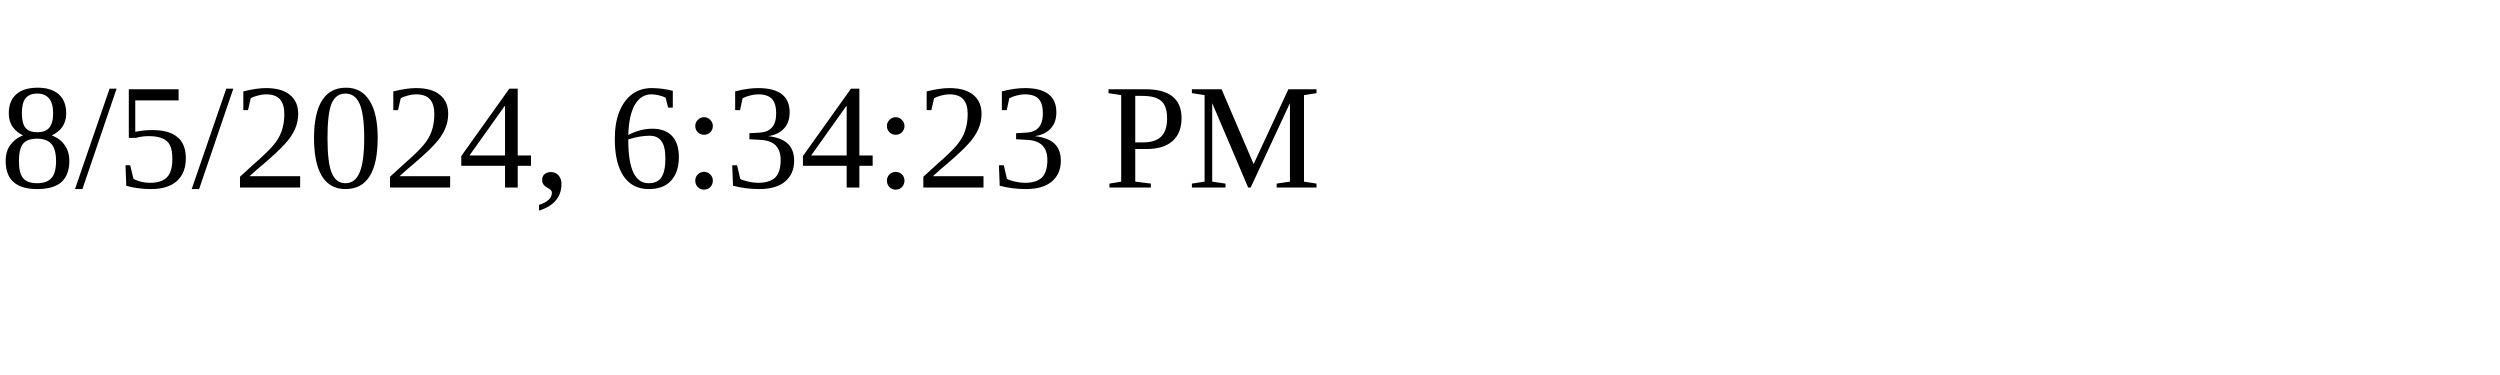
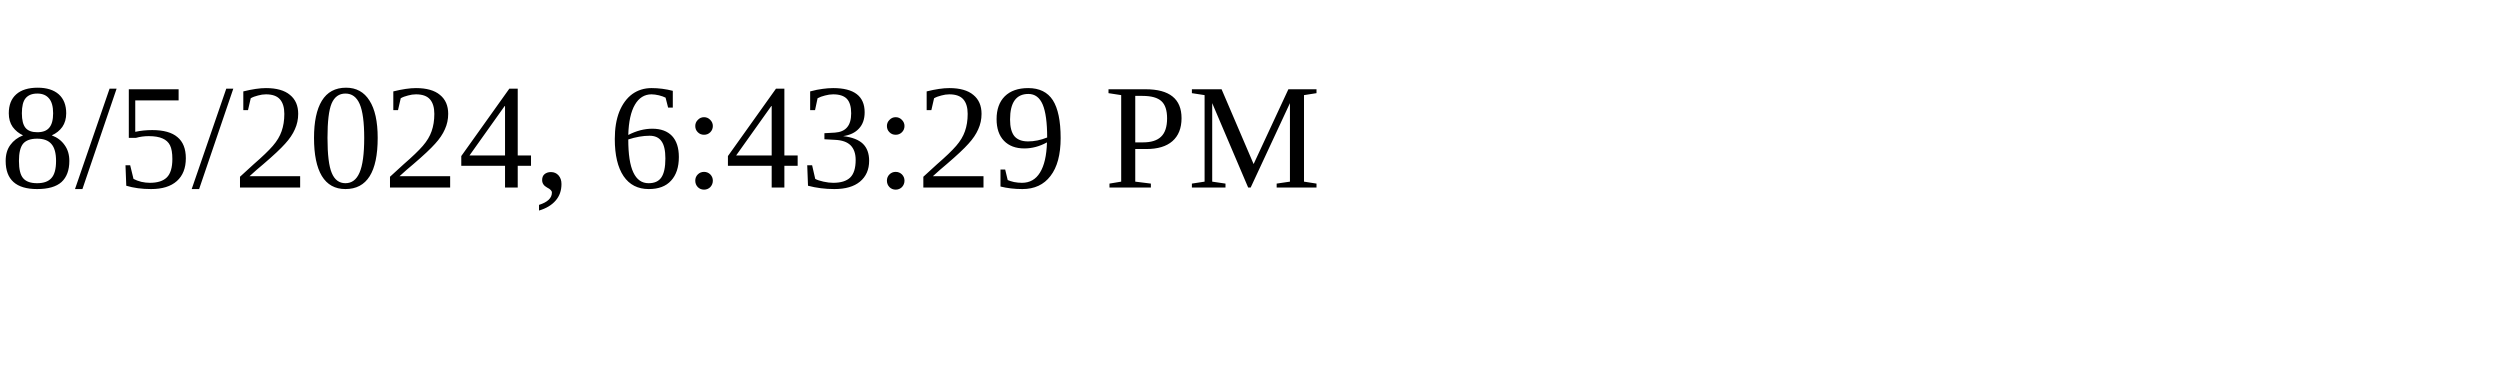
<svg xmlns="http://www.w3.org/2000/svg" height="30" width="200">
-   <text x="0" y="15">8/5/2024, 6:34:23 PM</text>
+   <text x="0" y="15">8/5/2024, 6:43:29 PM</text>
</svg>
